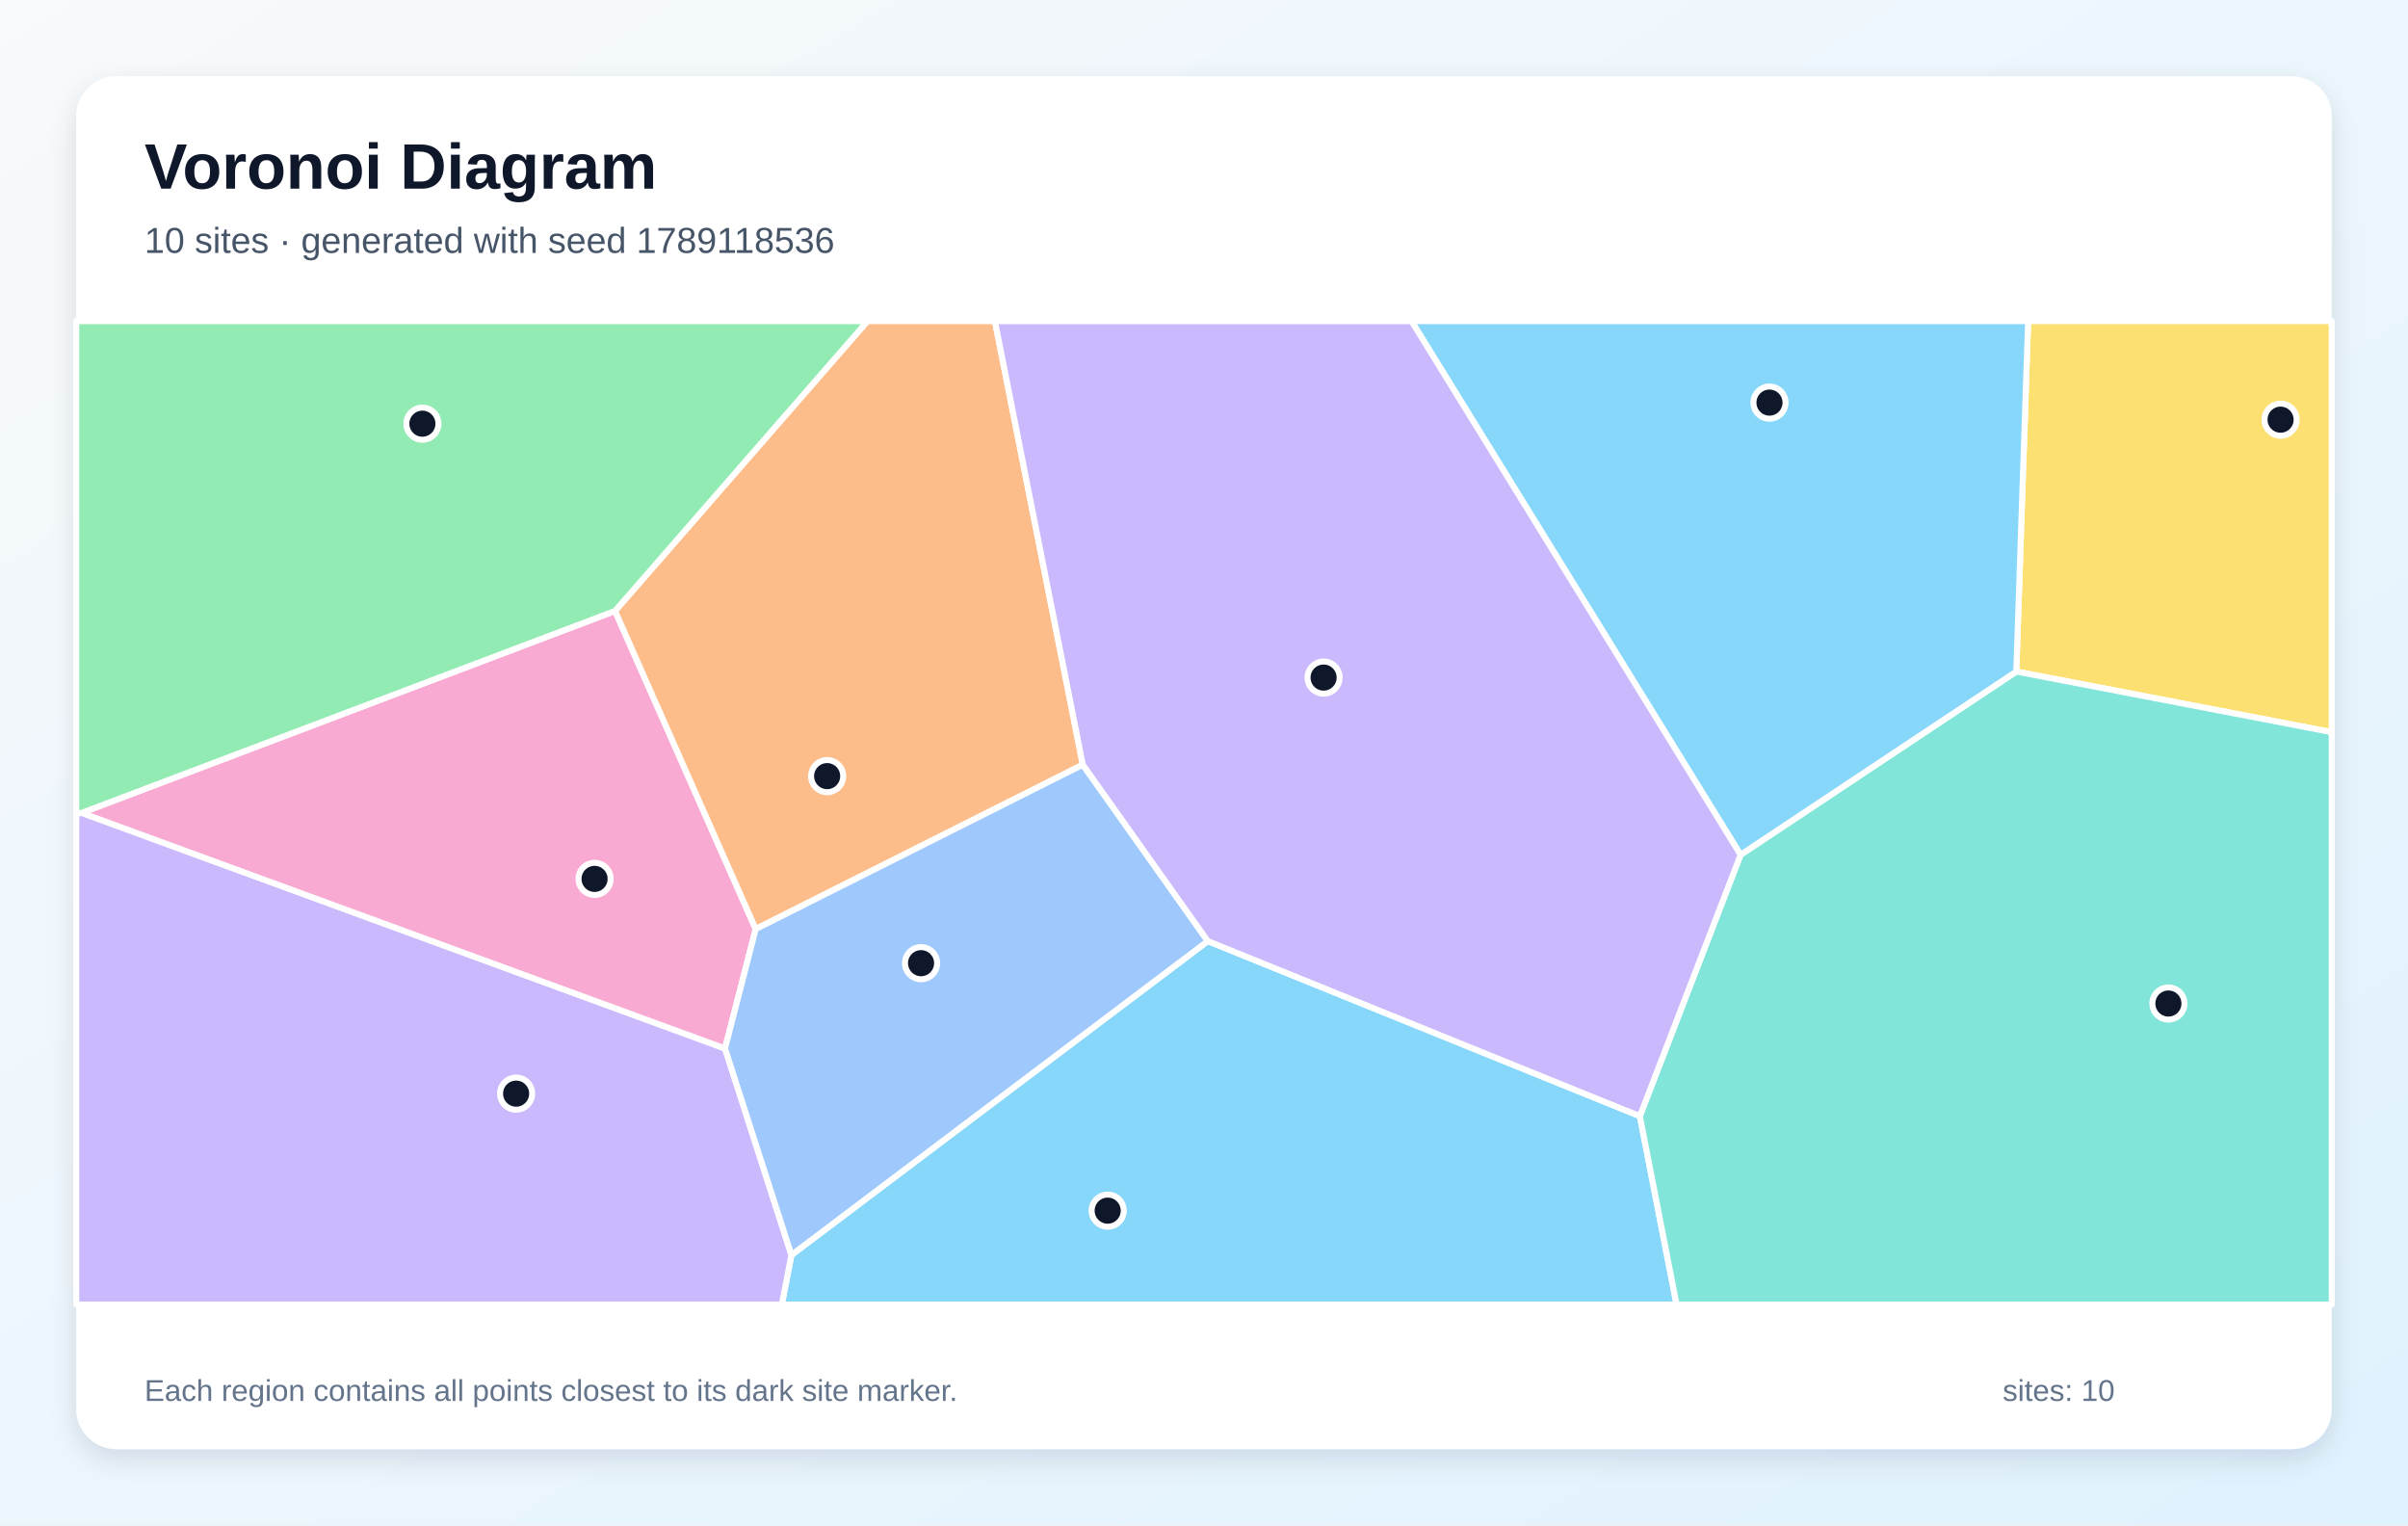
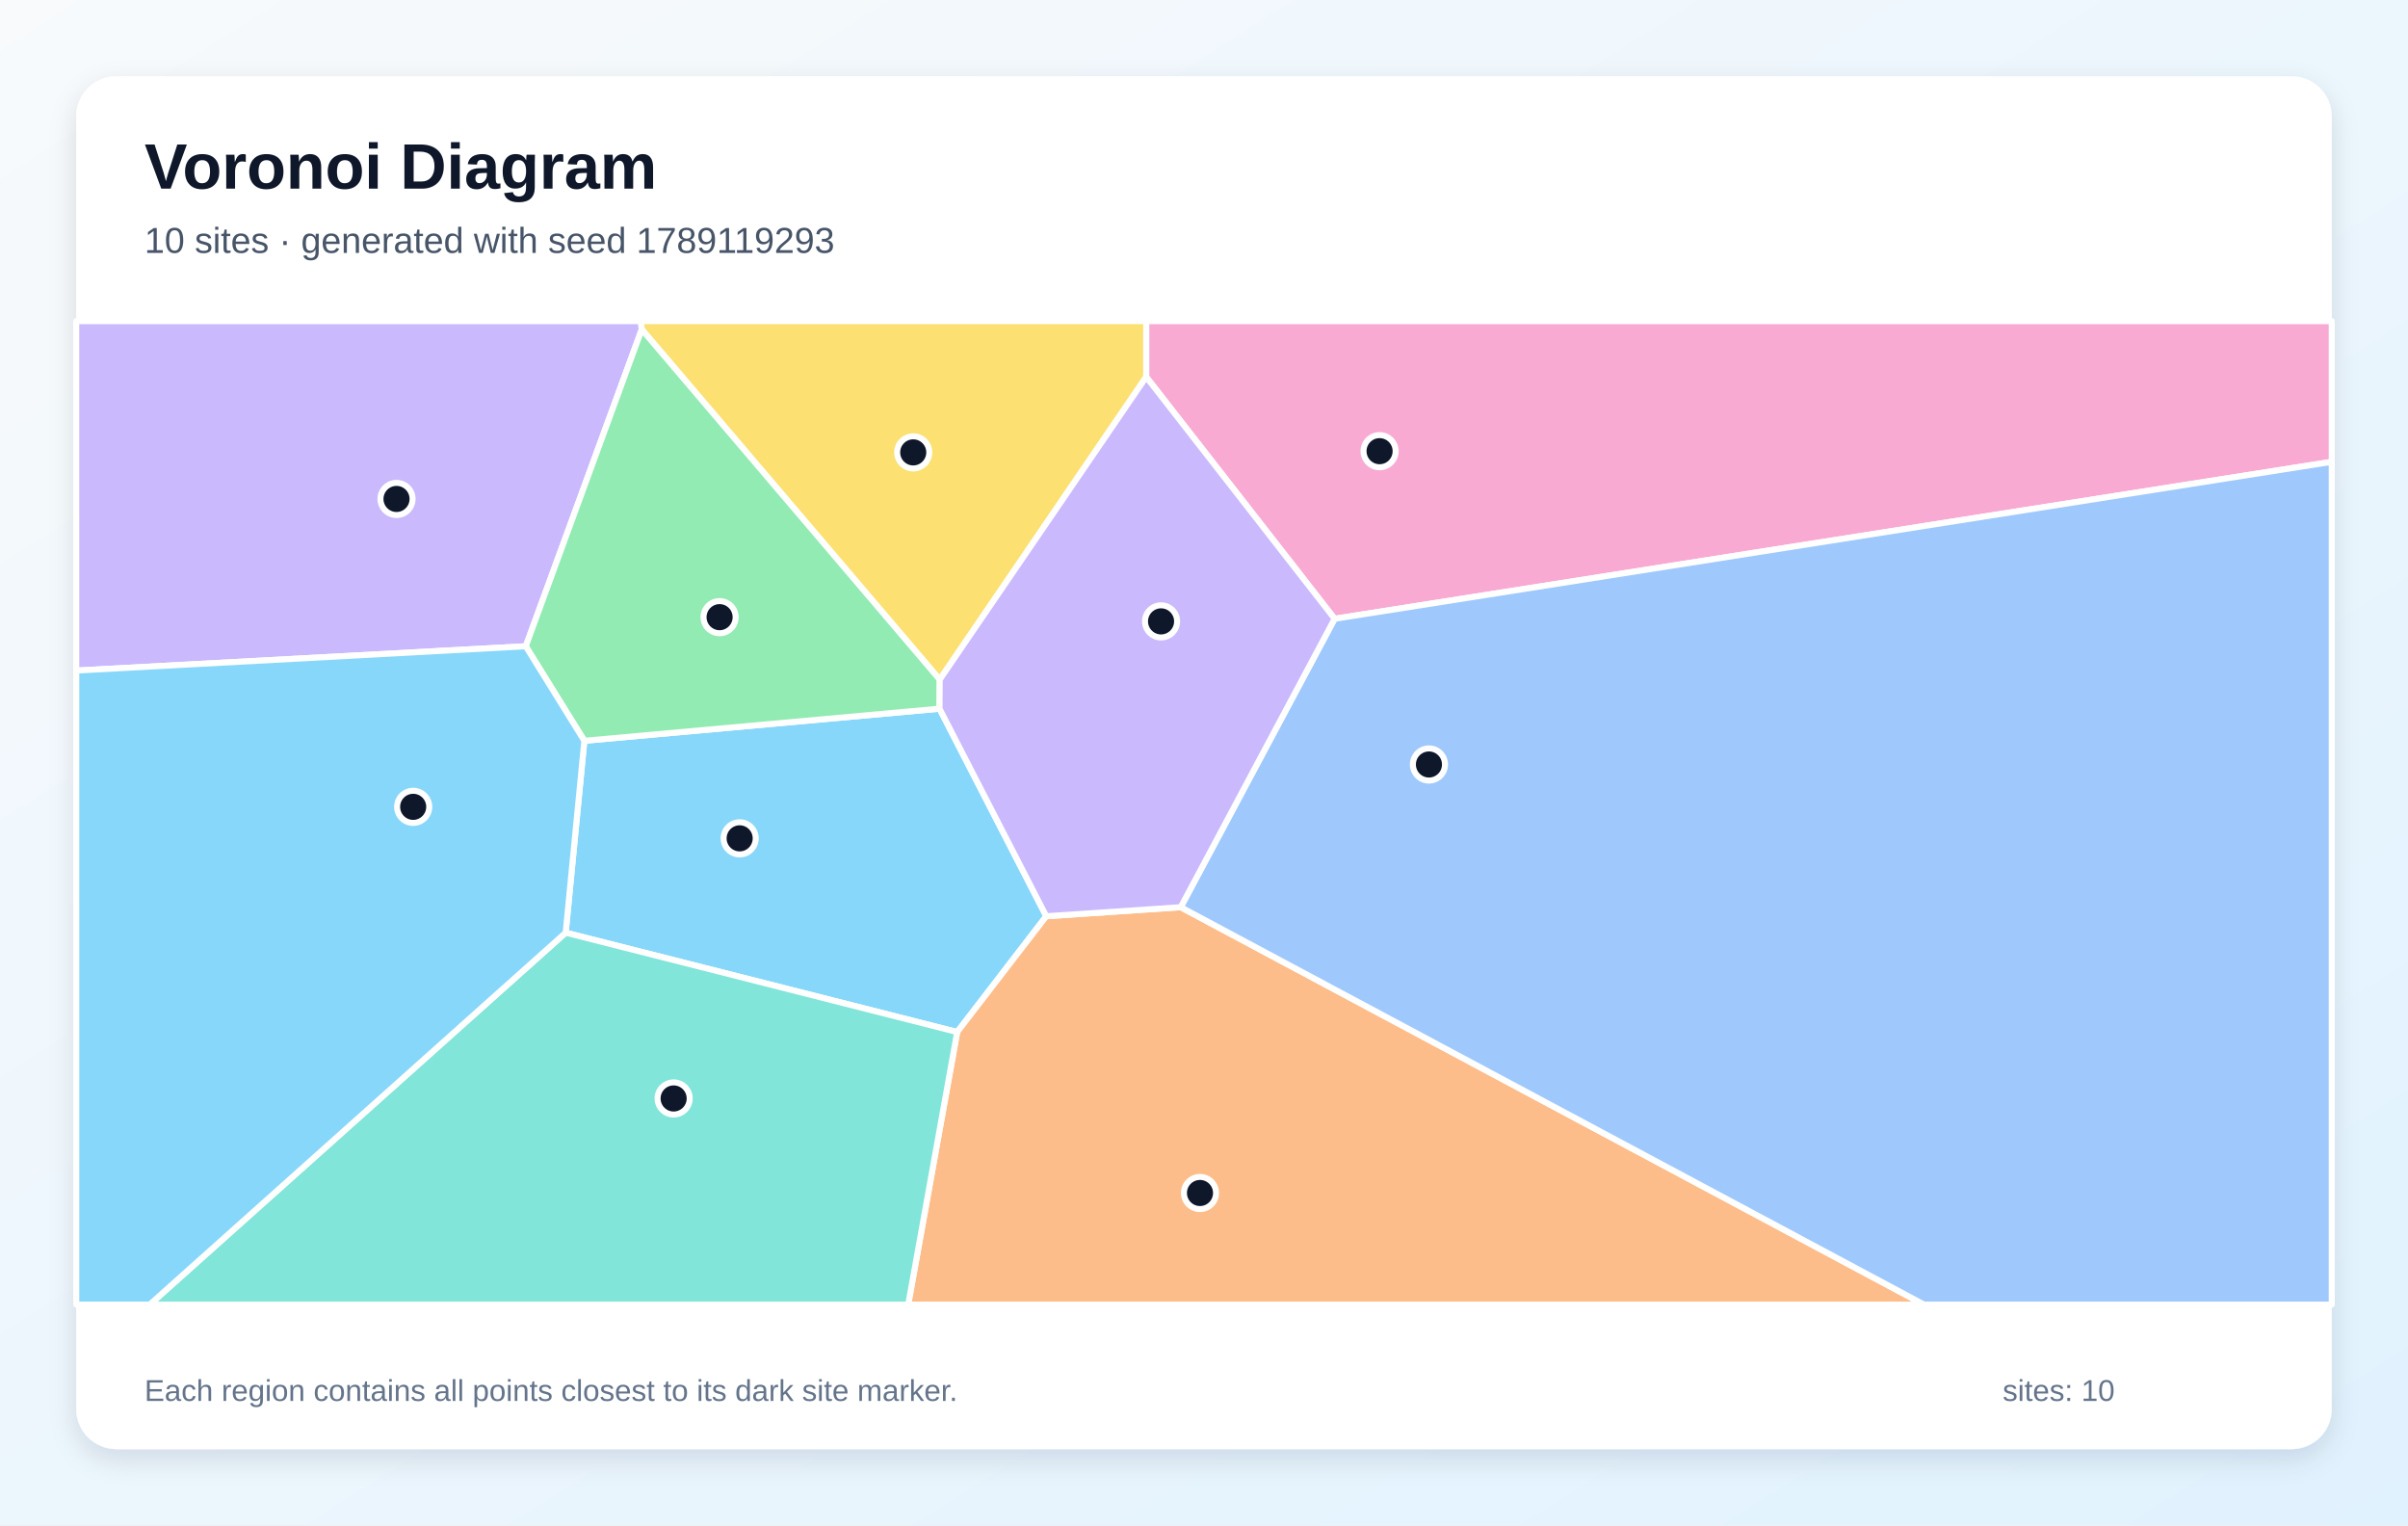
<svg xmlns="http://www.w3.org/2000/svg" width="1200" height="760" viewBox="0 0 1200 760" role="img" aria-labelledby="title description">
  <defs>
    <linearGradient id="background" x1="0" y1="0" x2="1" y2="1">
      <stop stop-color="#F8FAFC" />
      <stop offset="1" stop-color="#E0F2FE" />
    </linearGradient>
    <filter id="shadow" x="-10%" y="-10%" width="120%" height="120%">
      <feDropShadow dx="0" dy="5" stdDeviation="7" flood-color="#0F172A" flood-opacity=".12" />
    </filter>
  </defs>
  <rect width="1200" height="760" fill="url(#background)" />
  <rect x="38" y="38" width="1124" height="684" rx="20" fill="#FFFFFF" filter="url(#shadow)" />
  <g font-family="Arial, sans-serif">
    <text x="72" y="94" font-size="32" font-weight="700" fill="#0F172A">Voronoi Diagram</text>
-     <text x="72" y="126" font-size="18" fill="#475569">10 sites · generated with seed 1789118536</text>
+     <text x="72" y="126" font-size="18" fill="#475569">10 sites · generated with seed 1789119293</text>
  </g>
  <g stroke="#FFFFFF" stroke-width="3" stroke-linejoin="round">
-     <polygon points="394.4,625.3 601.9,468.9 817.2,556.1 835.5,650.0 389.6,650.0" fill="#38BDF8" fill-opacity="0.60" />
-     <polygon points="38.0,405.4 40.7,405.0 361.3,522.4 394.4,625.3 389.6,650.0 38.0,650.0" fill="#A78BFA" fill-opacity="0.60" />
-     <polygon points="306.5,304.4 376.6,462.9 361.3,522.4 40.7,405.0" fill="#F472B6" fill-opacity="0.60" />
-     <polygon points="539.6,381.0 376.6,462.9 306.5,304.4 432.3,160.0 495.8,160.0" fill="#FB923C" fill-opacity="0.60" />
-     <polygon points="1004.8,334.6 1010.7,160.0 1162.0,160.0 1162.0,364.8" fill="#FACC15" fill-opacity="0.60" />
-     <polygon points="306.5,304.4 40.7,405.0 38.0,405.4 38.0,160.0 432.3,160.0" fill="#4ADE80" fill-opacity="0.60" />
-     <polygon points="817.2,556.1 867.4,425.9 1004.8,334.6 1162.0,364.8 1162.0,650.0 835.5,650.0" fill="#2DD4BF" fill-opacity="0.60" />
-     <polygon points="361.3,522.4 376.6,462.9 539.6,381.0 601.9,468.9 394.4,625.3" fill="#60A5FA" fill-opacity="0.60" />
-     <polygon points="1004.8,334.6 867.4,425.9 703.4,160.0 1010.7,160.0" fill="#38BDF8" fill-opacity="0.60" />
-     <polygon points="867.4,425.9 817.2,556.1 601.9,468.9 539.6,381.0 495.8,160.0 703.4,160.0" fill="#A78BFA" fill-opacity="0.60" />
+     <polygon points="281.9,464.7 291.2,369.1 468.2,353.1 521.4,456.5 477.0,514.2" fill="#38BDF8" fill-opacity="0.60" />
+     <polygon points="319.8,164.1 262.0,322.0 38.0,334.1 38.0,160.0 319.4,160.0" fill="#A78BFA" fill-opacity="0.60" />
+     <polygon points="665.1,308.3 571.2,187.8 571.2,160.0 1162.0,160.0 1162.0,230.1" fill="#F472B6" fill-opacity="0.60" />
+     <polygon points="477.0,514.2 521.4,456.5 588.4,452.0 958.8,650.0 452.6,650.0" fill="#FB923C" fill-opacity="0.60" />
+     <polygon points="571.2,187.8 468.3,338.6 319.8,164.1 319.4,160.0 571.2,160.0" fill="#FACC15" fill-opacity="0.60" />
+     <polygon points="468.3,338.6 468.2,353.1 291.2,369.1 262.0,322.0 319.8,164.1" fill="#4ADE80" fill-opacity="0.60" />
+     <polygon points="281.9,464.7 477.0,514.2 452.6,650.0 74.6,650.0" fill="#2DD4BF" fill-opacity="0.60" />
+     <polygon points="588.4,452.0 665.1,308.3 1162.0,230.1 1162.0,650.0 958.8,650.0" fill="#60A5FA" fill-opacity="0.60" />
+     <polygon points="38.0,334.1 262.0,322.0 291.2,369.1 281.9,464.7 74.6,650.0 38.0,650.0" fill="#38BDF8" fill-opacity="0.60" />
+     <polygon points="588.4,452.0 521.4,456.5 468.2,353.1 468.3,338.6 571.2,187.8 665.1,308.3" fill="#A78BFA" fill-opacity="0.60" />
  </g>
  <g>
-     <circle cx="552.0" cy="603.2" r="8" fill="#0F172A" stroke="#FFFFFF" stroke-width="3" />
-     <circle cx="257.2" cy="544.9" r="8" fill="#0F172A" stroke="#FFFFFF" stroke-width="3" />
-     <circle cx="296.3" cy="437.9" r="8" fill="#0F172A" stroke="#FFFFFF" stroke-width="3" />
-     <circle cx="412.2" cy="386.7" r="8" fill="#0F172A" stroke="#FFFFFF" stroke-width="3" />
-     <circle cx="1136.5" cy="209.1" r="8" fill="#0F172A" stroke="#FFFFFF" stroke-width="3" />
-     <circle cx="210.5" cy="211.1" r="8" fill="#0F172A" stroke="#FFFFFF" stroke-width="3" />
-     <circle cx="1080.6" cy="500.0" r="8" fill="#0F172A" stroke="#FFFFFF" stroke-width="3" />
-     <circle cx="459.0" cy="479.9" r="8" fill="#0F172A" stroke="#FFFFFF" stroke-width="3" />
-     <circle cx="881.8" cy="200.6" r="8" fill="#0F172A" stroke="#FFFFFF" stroke-width="3" />
-     <circle cx="659.6" cy="337.6" r="8" fill="#0F172A" stroke="#FFFFFF" stroke-width="3" />
+     <circle cx="368.6" cy="417.7" r="8" fill="#0F172A" stroke="#FFFFFF" stroke-width="3" />
+     <circle cx="197.6" cy="248.6" r="8" fill="#0F172A" stroke="#FFFFFF" stroke-width="3" />
+     <circle cx="687.5" cy="224.8" r="8" fill="#0F172A" stroke="#FFFFFF" stroke-width="3" />
+     <circle cx="598.0" cy="594.4" r="8" fill="#0F172A" stroke="#FFFFFF" stroke-width="3" />
+     <circle cx="455.1" cy="225.4" r="8" fill="#0F172A" stroke="#FFFFFF" stroke-width="3" />
+     <circle cx="358.6" cy="307.5" r="8" fill="#0F172A" stroke="#FFFFFF" stroke-width="3" />
+     <circle cx="335.7" cy="547.3" r="8" fill="#0F172A" stroke="#FFFFFF" stroke-width="3" />
+     <circle cx="712.1" cy="380.9" r="8" fill="#0F172A" stroke="#FFFFFF" stroke-width="3" />
+     <circle cx="205.9" cy="402.0" r="8" fill="#0F172A" stroke="#FFFFFF" stroke-width="3" />
+     <circle cx="578.6" cy="309.6" r="8" fill="#0F172A" stroke="#FFFFFF" stroke-width="3" />
  </g>
  <g font-family="Arial, sans-serif" font-size="15" fill="#64748B">
    <text x="72" y="698">Each region contains all points closest to its dark site marker.</text>
    <text x="998" y="698">sites: 10</text>
  </g>
</svg>
